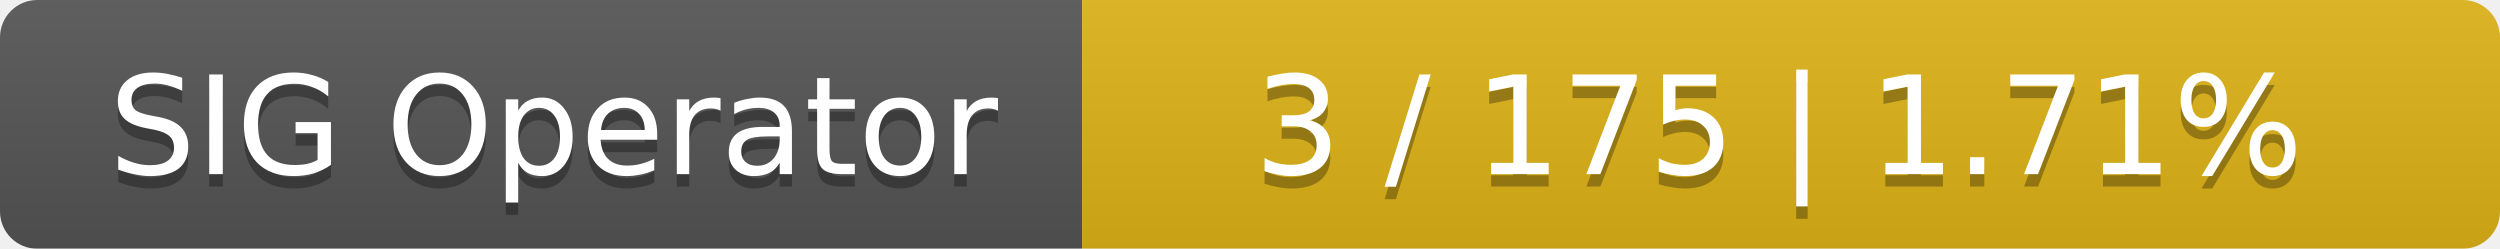
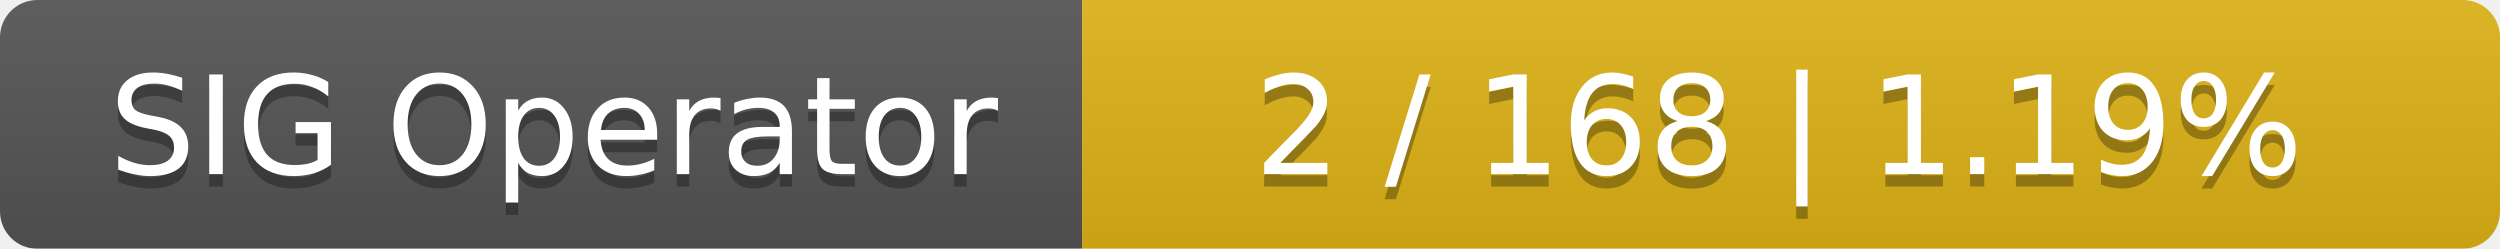
<svg xmlns="http://www.w3.org/2000/svg" width="201" height="20">
  <linearGradient id="smooth" x2="0" y2="100%">
    <stop offset="0" stop-color="#bbb" stop-opacity=".1" />
    <stop offset="1" stop-opacity=".1" />
  </linearGradient>
  <mask id="round">
    <rect width="201" height="20" rx="3" fill="#fff" />
  </mask>
  <g mask="url(#round)">
    <rect width="87" height="20" fill="#555" />
    <rect x="87" width="114" height="20" fill="#dfb317" />
    <rect width="201" height="20" fill="url(#smooth)" />
  </g>
  <g fill="#fff" text-anchor="middle" font-family="DejaVu Sans,Verdana,Geneva,sans-serif" font-size="11">
    <text x="44.5" y="15" fill="#010101" fill-opacity=".3">SIG Operator</text>
    <text x="44.5" y="14">SIG Operator</text>
-     <text x="143" y="15" fill="#010101" fill-opacity=".3">3 / 175    |    1.71%</text>
-     <text x="143" y="14">3 / 175    |    1.71%</text>
+     <text x="143" y="15" fill="#010101" fill-opacity=".3">2 / 168    |    1.19%</text>
+     <text x="143" y="14">2 / 168    |    1.19%</text>
  </g>
</svg>
